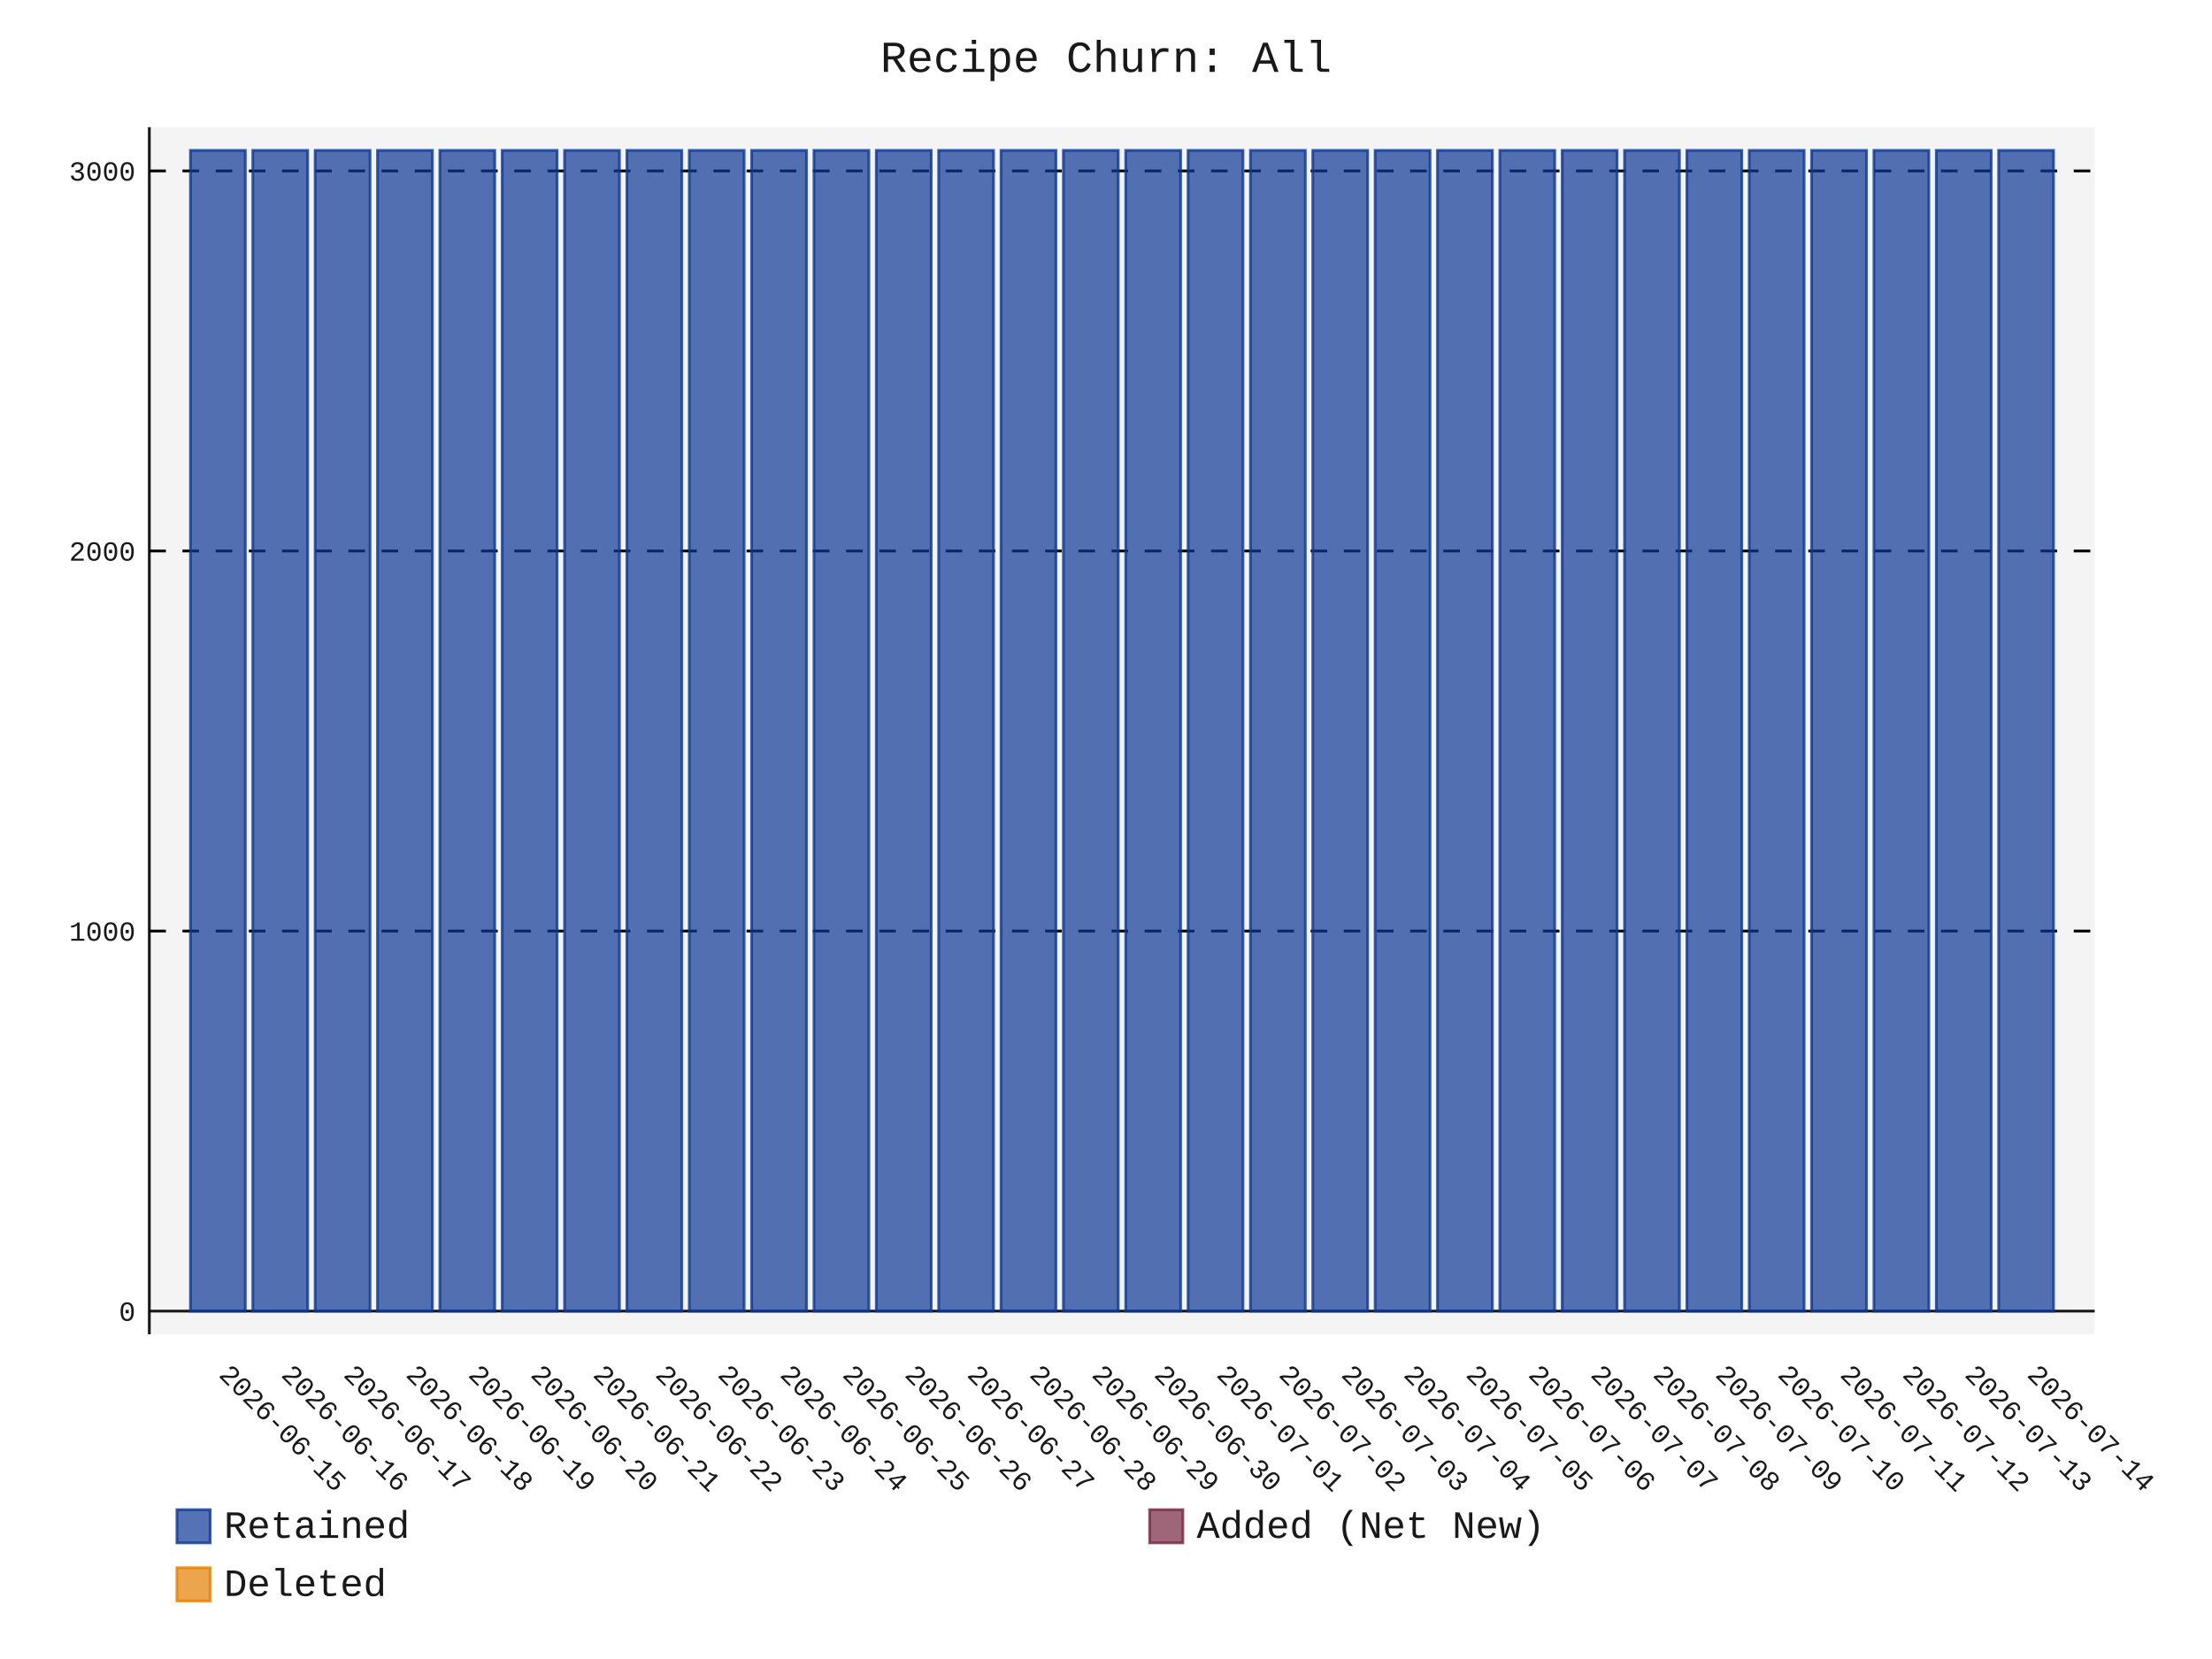
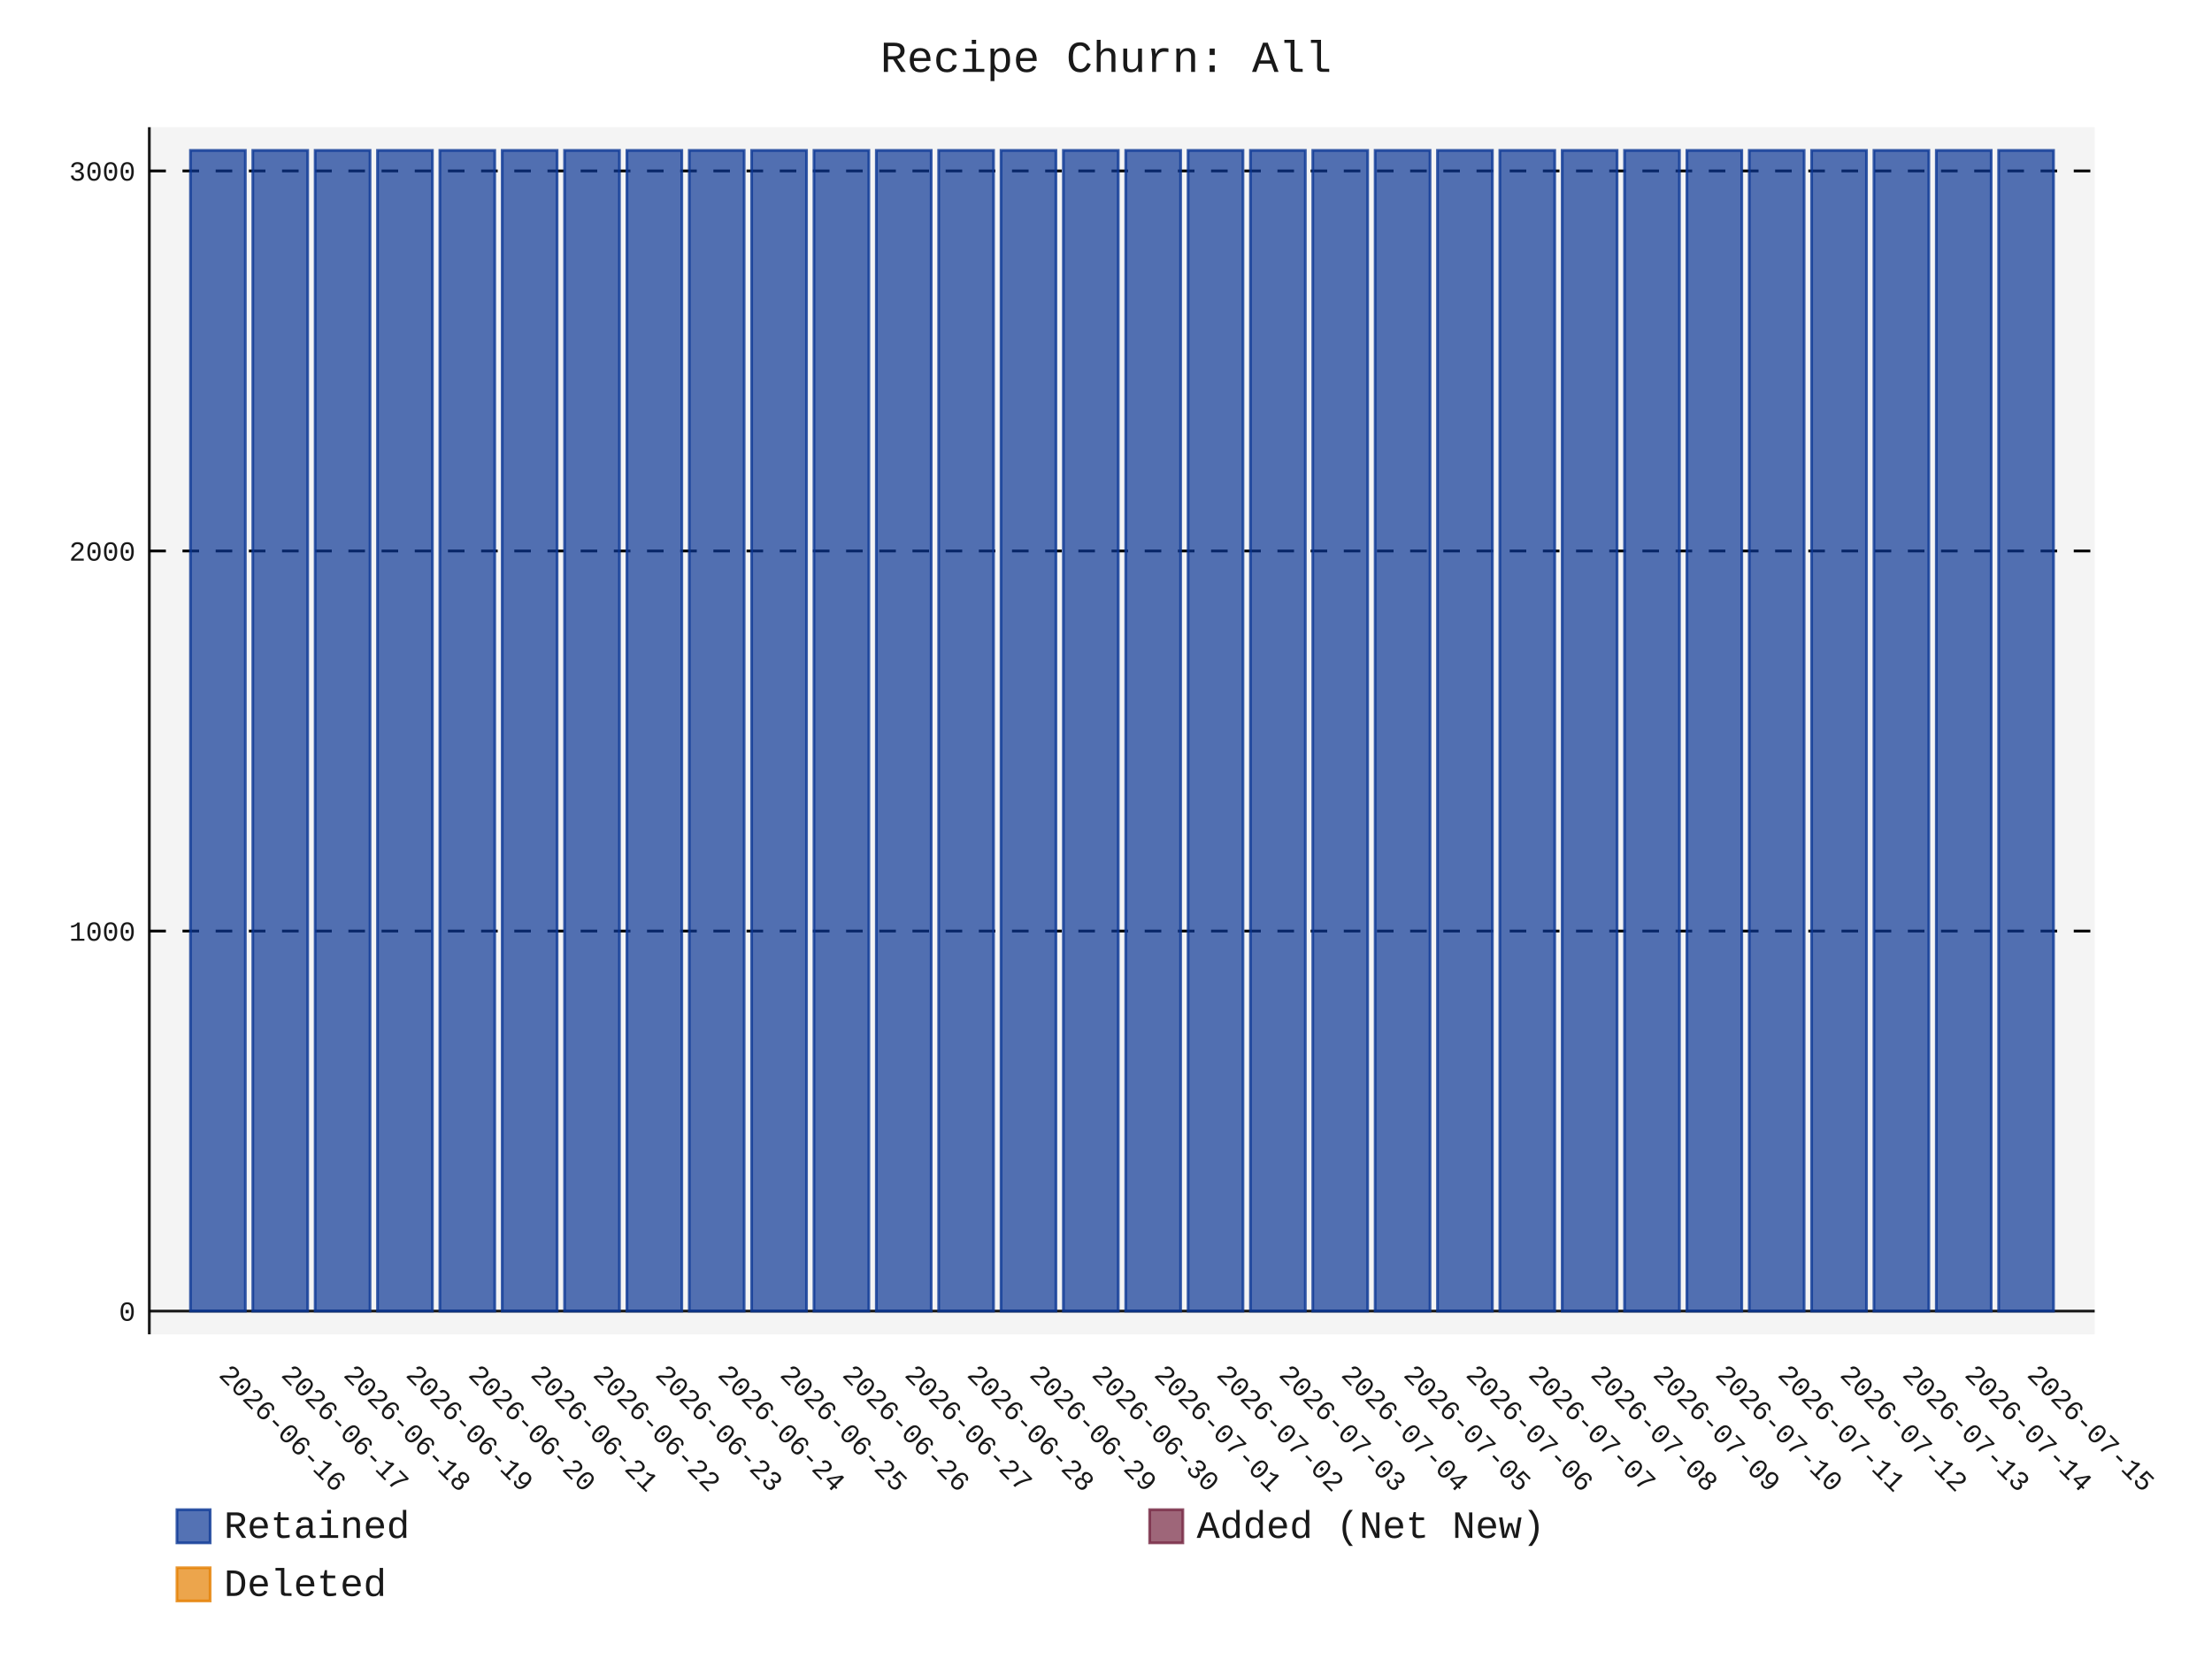
- <svg xmlns="http://www.w3.org/2000/svg" id="chart-9a6f7d3f-3133-43aa-9530-c62f18723051" class="pygal-chart" viewBox="0 0 800 600">
+ <svg xmlns="http://www.w3.org/2000/svg" id="chart-9f6c5fbc-1c46-4d64-b179-4d4c21d2addc" class="pygal-chart" viewBox="0 0 800 600">
  <defs>
-     <style type="text/css">#chart-9a6f7d3f-3133-43aa-9530-c62f18723051{-webkit-user-select:none;-webkit-font-smoothing:antialiased;font-family:Consolas,"Liberation Mono",Menlo,Courier,monospace}#chart-9a6f7d3f-3133-43aa-9530-c62f18723051 .title{font-family:Consolas,"Liberation Mono",Menlo,Courier,monospace;font-size:16px}#chart-9a6f7d3f-3133-43aa-9530-c62f18723051 .legends .legend text{font-family:Consolas,"Liberation Mono",Menlo,Courier,monospace;font-size:14px}#chart-9a6f7d3f-3133-43aa-9530-c62f18723051 .axis text{font-family:Consolas,"Liberation Mono",Menlo,Courier,monospace;font-size:10px}#chart-9a6f7d3f-3133-43aa-9530-c62f18723051 .axis text.major{font-family:Consolas,"Liberation Mono",Menlo,Courier,monospace;font-size:10px}#chart-9a6f7d3f-3133-43aa-9530-c62f18723051 .text-overlay text.value{font-family:Consolas,"Liberation Mono",Menlo,Courier,monospace;font-size:16px}#chart-9a6f7d3f-3133-43aa-9530-c62f18723051 .text-overlay text.label{font-family:Consolas,"Liberation Mono",Menlo,Courier,monospace;font-size:10px}#chart-9a6f7d3f-3133-43aa-9530-c62f18723051 .tooltip{font-family:Consolas,"Liberation Mono",Menlo,Courier,monospace;font-size:14px}#chart-9a6f7d3f-3133-43aa-9530-c62f18723051 text.no_data{font-family:Consolas,"Liberation Mono",Menlo,Courier,monospace;font-size:64px}
- #chart-9a6f7d3f-3133-43aa-9530-c62f18723051{background-color:transparent}#chart-9a6f7d3f-3133-43aa-9530-c62f18723051 path,#chart-9a6f7d3f-3133-43aa-9530-c62f18723051 line,#chart-9a6f7d3f-3133-43aa-9530-c62f18723051 rect,#chart-9a6f7d3f-3133-43aa-9530-c62f18723051 circle{-webkit-transition:150ms;-moz-transition:150ms;transition:150ms}#chart-9a6f7d3f-3133-43aa-9530-c62f18723051 .graph &gt; .background{fill:transparent}#chart-9a6f7d3f-3133-43aa-9530-c62f18723051 .plot &gt; .background{fill:rgba(240,240,240,0.7)}#chart-9a6f7d3f-3133-43aa-9530-c62f18723051 .graph{fill:rgba(0,0,0,0.9)}#chart-9a6f7d3f-3133-43aa-9530-c62f18723051 text.no_data{fill:rgba(0,0,0,0.9)}#chart-9a6f7d3f-3133-43aa-9530-c62f18723051 .title{fill:rgba(0,0,0,0.9)}#chart-9a6f7d3f-3133-43aa-9530-c62f18723051 .legends .legend text{fill:rgba(0,0,0,0.9)}#chart-9a6f7d3f-3133-43aa-9530-c62f18723051 .legends .legend:hover text{fill:rgba(0,0,0,0.9)}#chart-9a6f7d3f-3133-43aa-9530-c62f18723051 .axis .line{stroke:rgba(0,0,0,0.9)}#chart-9a6f7d3f-3133-43aa-9530-c62f18723051 .axis .guide.line{stroke:rgba(0,0,0,0.5)}#chart-9a6f7d3f-3133-43aa-9530-c62f18723051 .axis .major.line{stroke:rgba(0,0,0,0.9)}#chart-9a6f7d3f-3133-43aa-9530-c62f18723051 .axis text.major{fill:rgba(0,0,0,0.9)}#chart-9a6f7d3f-3133-43aa-9530-c62f18723051 .axis.y .guides:hover .guide.line,#chart-9a6f7d3f-3133-43aa-9530-c62f18723051 .line-graph .axis.x .guides:hover .guide.line,#chart-9a6f7d3f-3133-43aa-9530-c62f18723051 .stackedline-graph .axis.x .guides:hover .guide.line,#chart-9a6f7d3f-3133-43aa-9530-c62f18723051 .xy-graph .axis.x .guides:hover .guide.line{stroke:rgba(0,0,0,0.9)}#chart-9a6f7d3f-3133-43aa-9530-c62f18723051 .axis .guides:hover text{fill:rgba(0,0,0,0.9)}#chart-9a6f7d3f-3133-43aa-9530-c62f18723051 .reactive{fill-opacity:.7;stroke-opacity:.8;stroke-width:1}#chart-9a6f7d3f-3133-43aa-9530-c62f18723051 .ci{stroke:rgba(0,0,0,0.9)}#chart-9a6f7d3f-3133-43aa-9530-c62f18723051 .reactive.active,#chart-9a6f7d3f-3133-43aa-9530-c62f18723051 .active .reactive{fill-opacity:.8;stroke-opacity:.9;stroke-width:4}#chart-9a6f7d3f-3133-43aa-9530-c62f18723051 .ci .reactive.active{stroke-width:1.5}#chart-9a6f7d3f-3133-43aa-9530-c62f18723051 .series text{fill:rgba(0,0,0,0.9)}#chart-9a6f7d3f-3133-43aa-9530-c62f18723051 .tooltip rect{fill:rgba(240,240,240,0.7);stroke:rgba(0,0,0,0.9);-webkit-transition:opacity 150ms;-moz-transition:opacity 150ms;transition:opacity 150ms}#chart-9a6f7d3f-3133-43aa-9530-c62f18723051 .tooltip .label{fill:rgba(0,0,0,0.9)}#chart-9a6f7d3f-3133-43aa-9530-c62f18723051 .tooltip .label{fill:rgba(0,0,0,0.9)}#chart-9a6f7d3f-3133-43aa-9530-c62f18723051 .tooltip .legend{font-size:.8em;fill:rgba(0,0,0,0.5)}#chart-9a6f7d3f-3133-43aa-9530-c62f18723051 .tooltip .x_label{font-size:.6em;fill:rgba(0,0,0,0.9)}#chart-9a6f7d3f-3133-43aa-9530-c62f18723051 .tooltip .xlink{font-size:.5em;text-decoration:underline}#chart-9a6f7d3f-3133-43aa-9530-c62f18723051 .tooltip .value{font-size:1.5em}#chart-9a6f7d3f-3133-43aa-9530-c62f18723051 .bound{font-size:.5em}#chart-9a6f7d3f-3133-43aa-9530-c62f18723051 .max-value{font-size:.75em;fill:rgba(0,0,0,0.5)}#chart-9a6f7d3f-3133-43aa-9530-c62f18723051 .map-element{fill:rgba(240,240,240,0.7);stroke:rgba(0,0,0,0.5) !important}#chart-9a6f7d3f-3133-43aa-9530-c62f18723051 .map-element .reactive{fill-opacity:inherit;stroke-opacity:inherit}#chart-9a6f7d3f-3133-43aa-9530-c62f18723051 .color-0,#chart-9a6f7d3f-3133-43aa-9530-c62f18723051 .color-0 a:visited{stroke:rgb(12,55,149);fill:rgb(12,55,149)}#chart-9a6f7d3f-3133-43aa-9530-c62f18723051 .color-1,#chart-9a6f7d3f-3133-43aa-9530-c62f18723051 .color-1 a:visited{stroke:rgb(117,38,65);fill:rgb(117,38,65)}#chart-9a6f7d3f-3133-43aa-9530-c62f18723051 .color-2,#chart-9a6f7d3f-3133-43aa-9530-c62f18723051 .color-2 a:visited{stroke:rgb(228,127,0);fill:rgb(228,127,0)}#chart-9a6f7d3f-3133-43aa-9530-c62f18723051 .text-overlay .color-0 text{fill:black}#chart-9a6f7d3f-3133-43aa-9530-c62f18723051 .text-overlay .color-1 text{fill:black}#chart-9a6f7d3f-3133-43aa-9530-c62f18723051 .text-overlay .color-2 text{fill:black}
- #chart-9a6f7d3f-3133-43aa-9530-c62f18723051 text.no_data{text-anchor:middle}#chart-9a6f7d3f-3133-43aa-9530-c62f18723051 .guide.line{fill:none}#chart-9a6f7d3f-3133-43aa-9530-c62f18723051 .centered{text-anchor:middle}#chart-9a6f7d3f-3133-43aa-9530-c62f18723051 .title{text-anchor:middle}#chart-9a6f7d3f-3133-43aa-9530-c62f18723051 .legends .legend text{fill-opacity:1}#chart-9a6f7d3f-3133-43aa-9530-c62f18723051 .axis.x text{text-anchor:middle}#chart-9a6f7d3f-3133-43aa-9530-c62f18723051 .axis.x:not(.web) text[transform]{text-anchor:start}#chart-9a6f7d3f-3133-43aa-9530-c62f18723051 .axis.x:not(.web) text[transform].backwards{text-anchor:end}#chart-9a6f7d3f-3133-43aa-9530-c62f18723051 .axis.y text{text-anchor:end}#chart-9a6f7d3f-3133-43aa-9530-c62f18723051 .axis.y text[transform].backwards{text-anchor:start}#chart-9a6f7d3f-3133-43aa-9530-c62f18723051 .axis.y2 text{text-anchor:start}#chart-9a6f7d3f-3133-43aa-9530-c62f18723051 .axis.y2 text[transform].backwards{text-anchor:end}#chart-9a6f7d3f-3133-43aa-9530-c62f18723051 .axis .guide.line{stroke-dasharray:4,4;stroke:black}#chart-9a6f7d3f-3133-43aa-9530-c62f18723051 .axis .major.guide.line{stroke-dasharray:6,6;stroke:black}#chart-9a6f7d3f-3133-43aa-9530-c62f18723051 .horizontal .axis.y .guide.line,#chart-9a6f7d3f-3133-43aa-9530-c62f18723051 .horizontal .axis.y2 .guide.line,#chart-9a6f7d3f-3133-43aa-9530-c62f18723051 .vertical .axis.x .guide.line{opacity:0}#chart-9a6f7d3f-3133-43aa-9530-c62f18723051 .horizontal .axis.always_show .guide.line,#chart-9a6f7d3f-3133-43aa-9530-c62f18723051 .vertical .axis.always_show .guide.line{opacity:1 !important}#chart-9a6f7d3f-3133-43aa-9530-c62f18723051 .axis.y .guides:hover .guide.line,#chart-9a6f7d3f-3133-43aa-9530-c62f18723051 .axis.y2 .guides:hover .guide.line,#chart-9a6f7d3f-3133-43aa-9530-c62f18723051 .axis.x .guides:hover .guide.line{opacity:1}#chart-9a6f7d3f-3133-43aa-9530-c62f18723051 .axis .guides:hover text{opacity:1}#chart-9a6f7d3f-3133-43aa-9530-c62f18723051 .nofill{fill:none}#chart-9a6f7d3f-3133-43aa-9530-c62f18723051 .subtle-fill{fill-opacity:.2}#chart-9a6f7d3f-3133-43aa-9530-c62f18723051 .dot{stroke-width:1px;fill-opacity:1;stroke-opacity:1}#chart-9a6f7d3f-3133-43aa-9530-c62f18723051 .dot.active{stroke-width:5px}#chart-9a6f7d3f-3133-43aa-9530-c62f18723051 .dot.negative{fill:transparent}#chart-9a6f7d3f-3133-43aa-9530-c62f18723051 text,#chart-9a6f7d3f-3133-43aa-9530-c62f18723051 tspan{stroke:none !important}#chart-9a6f7d3f-3133-43aa-9530-c62f18723051 .series text.active{opacity:1}#chart-9a6f7d3f-3133-43aa-9530-c62f18723051 .tooltip rect{fill-opacity:.95;stroke-width:.5}#chart-9a6f7d3f-3133-43aa-9530-c62f18723051 .tooltip text{fill-opacity:1}#chart-9a6f7d3f-3133-43aa-9530-c62f18723051 .showable{visibility:hidden}#chart-9a6f7d3f-3133-43aa-9530-c62f18723051 .showable.shown{visibility:visible}#chart-9a6f7d3f-3133-43aa-9530-c62f18723051 .gauge-background{fill:rgba(229,229,229,1);stroke:none}#chart-9a6f7d3f-3133-43aa-9530-c62f18723051 .bg-lines{stroke:transparent;stroke-width:2px}</style>
+     <style type="text/css">#chart-9f6c5fbc-1c46-4d64-b179-4d4c21d2addc{-webkit-user-select:none;-webkit-font-smoothing:antialiased;font-family:Consolas,"Liberation Mono",Menlo,Courier,monospace}#chart-9f6c5fbc-1c46-4d64-b179-4d4c21d2addc .title{font-family:Consolas,"Liberation Mono",Menlo,Courier,monospace;font-size:16px}#chart-9f6c5fbc-1c46-4d64-b179-4d4c21d2addc .legends .legend text{font-family:Consolas,"Liberation Mono",Menlo,Courier,monospace;font-size:14px}#chart-9f6c5fbc-1c46-4d64-b179-4d4c21d2addc .axis text{font-family:Consolas,"Liberation Mono",Menlo,Courier,monospace;font-size:10px}#chart-9f6c5fbc-1c46-4d64-b179-4d4c21d2addc .axis text.major{font-family:Consolas,"Liberation Mono",Menlo,Courier,monospace;font-size:10px}#chart-9f6c5fbc-1c46-4d64-b179-4d4c21d2addc .text-overlay text.value{font-family:Consolas,"Liberation Mono",Menlo,Courier,monospace;font-size:16px}#chart-9f6c5fbc-1c46-4d64-b179-4d4c21d2addc .text-overlay text.label{font-family:Consolas,"Liberation Mono",Menlo,Courier,monospace;font-size:10px}#chart-9f6c5fbc-1c46-4d64-b179-4d4c21d2addc .tooltip{font-family:Consolas,"Liberation Mono",Menlo,Courier,monospace;font-size:14px}#chart-9f6c5fbc-1c46-4d64-b179-4d4c21d2addc text.no_data{font-family:Consolas,"Liberation Mono",Menlo,Courier,monospace;font-size:64px}
+ #chart-9f6c5fbc-1c46-4d64-b179-4d4c21d2addc{background-color:transparent}#chart-9f6c5fbc-1c46-4d64-b179-4d4c21d2addc path,#chart-9f6c5fbc-1c46-4d64-b179-4d4c21d2addc line,#chart-9f6c5fbc-1c46-4d64-b179-4d4c21d2addc rect,#chart-9f6c5fbc-1c46-4d64-b179-4d4c21d2addc circle{-webkit-transition:150ms;-moz-transition:150ms;transition:150ms}#chart-9f6c5fbc-1c46-4d64-b179-4d4c21d2addc .graph &gt; .background{fill:transparent}#chart-9f6c5fbc-1c46-4d64-b179-4d4c21d2addc .plot &gt; .background{fill:rgba(240,240,240,0.7)}#chart-9f6c5fbc-1c46-4d64-b179-4d4c21d2addc .graph{fill:rgba(0,0,0,0.9)}#chart-9f6c5fbc-1c46-4d64-b179-4d4c21d2addc text.no_data{fill:rgba(0,0,0,0.9)}#chart-9f6c5fbc-1c46-4d64-b179-4d4c21d2addc .title{fill:rgba(0,0,0,0.9)}#chart-9f6c5fbc-1c46-4d64-b179-4d4c21d2addc .legends .legend text{fill:rgba(0,0,0,0.9)}#chart-9f6c5fbc-1c46-4d64-b179-4d4c21d2addc .legends .legend:hover text{fill:rgba(0,0,0,0.9)}#chart-9f6c5fbc-1c46-4d64-b179-4d4c21d2addc .axis .line{stroke:rgba(0,0,0,0.9)}#chart-9f6c5fbc-1c46-4d64-b179-4d4c21d2addc .axis .guide.line{stroke:rgba(0,0,0,0.5)}#chart-9f6c5fbc-1c46-4d64-b179-4d4c21d2addc .axis .major.line{stroke:rgba(0,0,0,0.9)}#chart-9f6c5fbc-1c46-4d64-b179-4d4c21d2addc .axis text.major{fill:rgba(0,0,0,0.9)}#chart-9f6c5fbc-1c46-4d64-b179-4d4c21d2addc .axis.y .guides:hover .guide.line,#chart-9f6c5fbc-1c46-4d64-b179-4d4c21d2addc .line-graph .axis.x .guides:hover .guide.line,#chart-9f6c5fbc-1c46-4d64-b179-4d4c21d2addc .stackedline-graph .axis.x .guides:hover .guide.line,#chart-9f6c5fbc-1c46-4d64-b179-4d4c21d2addc .xy-graph .axis.x .guides:hover .guide.line{stroke:rgba(0,0,0,0.9)}#chart-9f6c5fbc-1c46-4d64-b179-4d4c21d2addc .axis .guides:hover text{fill:rgba(0,0,0,0.9)}#chart-9f6c5fbc-1c46-4d64-b179-4d4c21d2addc .reactive{fill-opacity:.7;stroke-opacity:.8;stroke-width:1}#chart-9f6c5fbc-1c46-4d64-b179-4d4c21d2addc .ci{stroke:rgba(0,0,0,0.9)}#chart-9f6c5fbc-1c46-4d64-b179-4d4c21d2addc .reactive.active,#chart-9f6c5fbc-1c46-4d64-b179-4d4c21d2addc .active .reactive{fill-opacity:.8;stroke-opacity:.9;stroke-width:4}#chart-9f6c5fbc-1c46-4d64-b179-4d4c21d2addc .ci .reactive.active{stroke-width:1.5}#chart-9f6c5fbc-1c46-4d64-b179-4d4c21d2addc .series text{fill:rgba(0,0,0,0.9)}#chart-9f6c5fbc-1c46-4d64-b179-4d4c21d2addc .tooltip rect{fill:rgba(240,240,240,0.7);stroke:rgba(0,0,0,0.9);-webkit-transition:opacity 150ms;-moz-transition:opacity 150ms;transition:opacity 150ms}#chart-9f6c5fbc-1c46-4d64-b179-4d4c21d2addc .tooltip .label{fill:rgba(0,0,0,0.9)}#chart-9f6c5fbc-1c46-4d64-b179-4d4c21d2addc .tooltip .label{fill:rgba(0,0,0,0.9)}#chart-9f6c5fbc-1c46-4d64-b179-4d4c21d2addc .tooltip .legend{font-size:.8em;fill:rgba(0,0,0,0.5)}#chart-9f6c5fbc-1c46-4d64-b179-4d4c21d2addc .tooltip .x_label{font-size:.6em;fill:rgba(0,0,0,0.9)}#chart-9f6c5fbc-1c46-4d64-b179-4d4c21d2addc .tooltip .xlink{font-size:.5em;text-decoration:underline}#chart-9f6c5fbc-1c46-4d64-b179-4d4c21d2addc .tooltip .value{font-size:1.5em}#chart-9f6c5fbc-1c46-4d64-b179-4d4c21d2addc .bound{font-size:.5em}#chart-9f6c5fbc-1c46-4d64-b179-4d4c21d2addc .max-value{font-size:.75em;fill:rgba(0,0,0,0.5)}#chart-9f6c5fbc-1c46-4d64-b179-4d4c21d2addc .map-element{fill:rgba(240,240,240,0.7);stroke:rgba(0,0,0,0.5) !important}#chart-9f6c5fbc-1c46-4d64-b179-4d4c21d2addc .map-element .reactive{fill-opacity:inherit;stroke-opacity:inherit}#chart-9f6c5fbc-1c46-4d64-b179-4d4c21d2addc .color-0,#chart-9f6c5fbc-1c46-4d64-b179-4d4c21d2addc .color-0 a:visited{stroke:rgb(12,55,149);fill:rgb(12,55,149)}#chart-9f6c5fbc-1c46-4d64-b179-4d4c21d2addc .color-1,#chart-9f6c5fbc-1c46-4d64-b179-4d4c21d2addc .color-1 a:visited{stroke:rgb(117,38,65);fill:rgb(117,38,65)}#chart-9f6c5fbc-1c46-4d64-b179-4d4c21d2addc .color-2,#chart-9f6c5fbc-1c46-4d64-b179-4d4c21d2addc .color-2 a:visited{stroke:rgb(228,127,0);fill:rgb(228,127,0)}#chart-9f6c5fbc-1c46-4d64-b179-4d4c21d2addc .text-overlay .color-0 text{fill:black}#chart-9f6c5fbc-1c46-4d64-b179-4d4c21d2addc .text-overlay .color-1 text{fill:black}#chart-9f6c5fbc-1c46-4d64-b179-4d4c21d2addc .text-overlay .color-2 text{fill:black}
+ #chart-9f6c5fbc-1c46-4d64-b179-4d4c21d2addc text.no_data{text-anchor:middle}#chart-9f6c5fbc-1c46-4d64-b179-4d4c21d2addc .guide.line{fill:none}#chart-9f6c5fbc-1c46-4d64-b179-4d4c21d2addc .centered{text-anchor:middle}#chart-9f6c5fbc-1c46-4d64-b179-4d4c21d2addc .title{text-anchor:middle}#chart-9f6c5fbc-1c46-4d64-b179-4d4c21d2addc .legends .legend text{fill-opacity:1}#chart-9f6c5fbc-1c46-4d64-b179-4d4c21d2addc .axis.x text{text-anchor:middle}#chart-9f6c5fbc-1c46-4d64-b179-4d4c21d2addc .axis.x:not(.web) text[transform]{text-anchor:start}#chart-9f6c5fbc-1c46-4d64-b179-4d4c21d2addc .axis.x:not(.web) text[transform].backwards{text-anchor:end}#chart-9f6c5fbc-1c46-4d64-b179-4d4c21d2addc .axis.y text{text-anchor:end}#chart-9f6c5fbc-1c46-4d64-b179-4d4c21d2addc .axis.y text[transform].backwards{text-anchor:start}#chart-9f6c5fbc-1c46-4d64-b179-4d4c21d2addc .axis.y2 text{text-anchor:start}#chart-9f6c5fbc-1c46-4d64-b179-4d4c21d2addc .axis.y2 text[transform].backwards{text-anchor:end}#chart-9f6c5fbc-1c46-4d64-b179-4d4c21d2addc .axis .guide.line{stroke-dasharray:4,4;stroke:black}#chart-9f6c5fbc-1c46-4d64-b179-4d4c21d2addc .axis .major.guide.line{stroke-dasharray:6,6;stroke:black}#chart-9f6c5fbc-1c46-4d64-b179-4d4c21d2addc .horizontal .axis.y .guide.line,#chart-9f6c5fbc-1c46-4d64-b179-4d4c21d2addc .horizontal .axis.y2 .guide.line,#chart-9f6c5fbc-1c46-4d64-b179-4d4c21d2addc .vertical .axis.x .guide.line{opacity:0}#chart-9f6c5fbc-1c46-4d64-b179-4d4c21d2addc .horizontal .axis.always_show .guide.line,#chart-9f6c5fbc-1c46-4d64-b179-4d4c21d2addc .vertical .axis.always_show .guide.line{opacity:1 !important}#chart-9f6c5fbc-1c46-4d64-b179-4d4c21d2addc .axis.y .guides:hover .guide.line,#chart-9f6c5fbc-1c46-4d64-b179-4d4c21d2addc .axis.y2 .guides:hover .guide.line,#chart-9f6c5fbc-1c46-4d64-b179-4d4c21d2addc .axis.x .guides:hover .guide.line{opacity:1}#chart-9f6c5fbc-1c46-4d64-b179-4d4c21d2addc .axis .guides:hover text{opacity:1}#chart-9f6c5fbc-1c46-4d64-b179-4d4c21d2addc .nofill{fill:none}#chart-9f6c5fbc-1c46-4d64-b179-4d4c21d2addc .subtle-fill{fill-opacity:.2}#chart-9f6c5fbc-1c46-4d64-b179-4d4c21d2addc .dot{stroke-width:1px;fill-opacity:1;stroke-opacity:1}#chart-9f6c5fbc-1c46-4d64-b179-4d4c21d2addc .dot.active{stroke-width:5px}#chart-9f6c5fbc-1c46-4d64-b179-4d4c21d2addc .dot.negative{fill:transparent}#chart-9f6c5fbc-1c46-4d64-b179-4d4c21d2addc text,#chart-9f6c5fbc-1c46-4d64-b179-4d4c21d2addc tspan{stroke:none !important}#chart-9f6c5fbc-1c46-4d64-b179-4d4c21d2addc .series text.active{opacity:1}#chart-9f6c5fbc-1c46-4d64-b179-4d4c21d2addc .tooltip rect{fill-opacity:.95;stroke-width:.5}#chart-9f6c5fbc-1c46-4d64-b179-4d4c21d2addc .tooltip text{fill-opacity:1}#chart-9f6c5fbc-1c46-4d64-b179-4d4c21d2addc .showable{visibility:hidden}#chart-9f6c5fbc-1c46-4d64-b179-4d4c21d2addc .showable.shown{visibility:visible}#chart-9f6c5fbc-1c46-4d64-b179-4d4c21d2addc .gauge-background{fill:rgba(229,229,229,1);stroke:none}#chart-9f6c5fbc-1c46-4d64-b179-4d4c21d2addc .bg-lines{stroke:transparent;stroke-width:2px}</style>
  </defs>
  <g class="graph stackedbar-graph vertical">
    <rect x="0" y="0" width="800" height="600" class="background" />
    <g transform="translate(54, 46)" class="plot">
      <rect x="0" y="0" width="703.574" height="436.574" class="background" />
      <g class="axis y always_show">
        <g class="guides">
          <path d="M0 428.178 h703.574" class="axis major line" />
          <text x="-5" y="431.678" class="major">0</text>
        </g>
        <g class="guides">
          <path d="M0 290.725 h703.574" class="major guide line" />
          <text x="-5" y="294.225" class="major">1000</text>
        </g>
        <g class="guides">
          <path d="M0 153.271 h703.574" class="major guide line" />
          <text x="-5" y="156.771" class="major">2000</text>
        </g>
        <g class="guides">
          <path d="M0 15.818 h703.574" class="major guide line" />
          <text x="-5" y="19.318" class="major">3000</text>
        </g>
      </g>
      <g class="axis x">
        <path d="M0 0 v436.574" class="line" />
        <g class="guides">
          <path d="M24.805 0 v436.574" class="guide line" />
-           <text x="24.805" y="451.574" class="" transform="rotate(45 24.80548 451.5736)">2026-06-15</text>
+           <text x="24.805" y="451.574" class="" transform="rotate(45 24.80548 451.5736)">2026-06-16</text>
        </g>
        <g class="guides">
          <path d="M47.356 0 v436.574" class="guide line" />
-           <text x="47.356" y="451.574" class="" transform="rotate(45 47.35592 451.5736)">2026-06-16</text>
+           <text x="47.356" y="451.574" class="" transform="rotate(45 47.35592 451.5736)">2026-06-17</text>
        </g>
        <g class="guides">
          <path d="M69.906 0 v436.574" class="guide line" />
-           <text x="69.906" y="451.574" class="" transform="rotate(45 69.90635 451.5736)">2026-06-17</text>
+           <text x="69.906" y="451.574" class="" transform="rotate(45 69.90635 451.5736)">2026-06-18</text>
        </g>
        <g class="guides">
          <path d="M92.457 0 v436.574" class="guide line" />
-           <text x="92.457" y="451.574" class="" transform="rotate(45 92.45679 451.5736)">2026-06-18</text>
+           <text x="92.457" y="451.574" class="" transform="rotate(45 92.45679 451.5736)">2026-06-19</text>
        </g>
        <g class="guides">
          <path d="M115.007 0 v436.574" class="guide line" />
-           <text x="115.007" y="451.574" class="" transform="rotate(45 115.0072 451.5736)">2026-06-19</text>
+           <text x="115.007" y="451.574" class="" transform="rotate(45 115.0072 451.5736)">2026-06-20</text>
        </g>
        <g class="guides">
          <path d="M137.558 0 v436.574" class="guide line" />
-           <text x="137.558" y="451.574" class="" transform="rotate(45 137.5577 451.5736)">2026-06-20</text>
+           <text x="137.558" y="451.574" class="" transform="rotate(45 137.5577 451.5736)">2026-06-21</text>
        </g>
        <g class="guides">
          <path d="M160.108 0 v436.574" class="guide line" />
-           <text x="160.108" y="451.574" class="" transform="rotate(45 160.1081 451.5736)">2026-06-21</text>
+           <text x="160.108" y="451.574" class="" transform="rotate(45 160.1081 451.5736)">2026-06-22</text>
        </g>
        <g class="guides">
          <path d="M182.659 0 v436.574" class="guide line" />
-           <text x="182.659" y="451.574" class="" transform="rotate(45 182.6585 451.5736)">2026-06-22</text>
+           <text x="182.659" y="451.574" class="" transform="rotate(45 182.6585 451.5736)">2026-06-23</text>
        </g>
        <g class="guides">
          <path d="M205.209 0 v436.574" class="guide line" />
-           <text x="205.209" y="451.574" class="" transform="rotate(45 205.209 451.5736)">2026-06-23</text>
+           <text x="205.209" y="451.574" class="" transform="rotate(45 205.209 451.5736)">2026-06-24</text>
        </g>
        <g class="guides">
          <path d="M227.759 0 v436.574" class="guide line" />
-           <text x="227.759" y="451.574" class="" transform="rotate(45 227.7594 451.5736)">2026-06-24</text>
+           <text x="227.759" y="451.574" class="" transform="rotate(45 227.7594 451.5736)">2026-06-25</text>
        </g>
        <g class="guides">
          <path d="M250.31 0 v436.574" class="guide line" />
-           <text x="250.31" y="451.574" class="" transform="rotate(45 250.3098 451.5736)">2026-06-25</text>
+           <text x="250.31" y="451.574" class="" transform="rotate(45 250.3098 451.5736)">2026-06-26</text>
        </g>
        <g class="guides">
          <path d="M272.86 0 v436.574" class="guide line" />
-           <text x="272.86" y="451.574" class="" transform="rotate(45 272.8603 451.5736)">2026-06-26</text>
+           <text x="272.86" y="451.574" class="" transform="rotate(45 272.8603 451.5736)">2026-06-27</text>
        </g>
        <g class="guides">
          <path d="M295.411 0 v436.574" class="guide line" />
-           <text x="295.411" y="451.574" class="" transform="rotate(45 295.4107 451.5736)">2026-06-27</text>
+           <text x="295.411" y="451.574" class="" transform="rotate(45 295.4107 451.5736)">2026-06-28</text>
        </g>
        <g class="guides">
          <path d="M317.961 0 v436.574" class="guide line" />
-           <text x="317.961" y="451.574" class="" transform="rotate(45 317.9611 451.5736)">2026-06-28</text>
+           <text x="317.961" y="451.574" class="" transform="rotate(45 317.9611 451.5736)">2026-06-29</text>
        </g>
        <g class="guides">
          <path d="M340.512 0 v436.574" class="guide line" />
-           <text x="340.512" y="451.574" class="" transform="rotate(45 340.5116 451.5736)">2026-06-29</text>
+           <text x="340.512" y="451.574" class="" transform="rotate(45 340.5116 451.5736)">2026-06-30</text>
        </g>
        <g class="guides">
          <path d="M363.062 0 v436.574" class="guide line" />
-           <text x="363.062" y="451.574" class="" transform="rotate(45 363.062 451.5736)">2026-06-30</text>
+           <text x="363.062" y="451.574" class="" transform="rotate(45 363.062 451.5736)">2026-07-01</text>
        </g>
        <g class="guides">
          <path d="M385.612 0 v436.574" class="guide line" />
-           <text x="385.612" y="451.574" class="" transform="rotate(45 385.6125 451.5736)">2026-07-01</text>
+           <text x="385.612" y="451.574" class="" transform="rotate(45 385.6125 451.5736)">2026-07-02</text>
        </g>
        <g class="guides">
          <path d="M408.163 0 v436.574" class="guide line" />
-           <text x="408.163" y="451.574" class="" transform="rotate(45 408.1629 451.5736)">2026-07-02</text>
+           <text x="408.163" y="451.574" class="" transform="rotate(45 408.1629 451.5736)">2026-07-03</text>
        </g>
        <g class="guides">
          <path d="M430.713 0 v436.574" class="guide line" />
-           <text x="430.713" y="451.574" class="" transform="rotate(45 430.7133 451.5736)">2026-07-03</text>
+           <text x="430.713" y="451.574" class="" transform="rotate(45 430.7133 451.5736)">2026-07-04</text>
        </g>
        <g class="guides">
          <path d="M453.264 0 v436.574" class="guide line" />
-           <text x="453.264" y="451.574" class="" transform="rotate(45 453.2638 451.5736)">2026-07-04</text>
+           <text x="453.264" y="451.574" class="" transform="rotate(45 453.2638 451.5736)">2026-07-05</text>
        </g>
        <g class="guides">
          <path d="M475.814 0 v436.574" class="guide line" />
-           <text x="475.814" y="451.574" class="" transform="rotate(45 475.8142 451.5736)">2026-07-05</text>
+           <text x="475.814" y="451.574" class="" transform="rotate(45 475.8142 451.5736)">2026-07-06</text>
        </g>
        <g class="guides">
          <path d="M498.365 0 v436.574" class="guide line" />
-           <text x="498.365" y="451.574" class="" transform="rotate(45 498.3646 451.5736)">2026-07-06</text>
+           <text x="498.365" y="451.574" class="" transform="rotate(45 498.3646 451.5736)">2026-07-07</text>
        </g>
        <g class="guides">
          <path d="M520.915 0 v436.574" class="guide line" />
-           <text x="520.915" y="451.574" class="" transform="rotate(45 520.9151 451.5736)">2026-07-07</text>
+           <text x="520.915" y="451.574" class="" transform="rotate(45 520.9151 451.5736)">2026-07-08</text>
        </g>
        <g class="guides">
          <path d="M543.466 0 v436.574" class="guide line" />
-           <text x="543.465" y="451.574" class="" transform="rotate(45 543.4655 451.5736)">2026-07-08</text>
+           <text x="543.465" y="451.574" class="" transform="rotate(45 543.4655 451.5736)">2026-07-09</text>
        </g>
        <g class="guides">
          <path d="M566.016 0 v436.574" class="guide line" />
-           <text x="566.016" y="451.574" class="" transform="rotate(45 566.0159 451.5736)">2026-07-09</text>
+           <text x="566.016" y="451.574" class="" transform="rotate(45 566.0159 451.5736)">2026-07-10</text>
        </g>
        <g class="guides">
          <path d="M588.566 0 v436.574" class="guide line" />
-           <text x="588.566" y="451.574" class="" transform="rotate(45 588.5664 451.5736)">2026-07-10</text>
+           <text x="588.566" y="451.574" class="" transform="rotate(45 588.5664 451.5736)">2026-07-11</text>
        </g>
        <g class="guides">
          <path d="M611.117 0 v436.574" class="guide line" />
-           <text x="611.117" y="451.574" class="" transform="rotate(45 611.1168 451.5736)">2026-07-11</text>
+           <text x="611.117" y="451.574" class="" transform="rotate(45 611.1168 451.5736)">2026-07-12</text>
        </g>
        <g class="guides">
          <path d="M633.667 0 v436.574" class="guide line" />
-           <text x="633.667" y="451.574" class="" transform="rotate(45 633.6672 451.5736)">2026-07-12</text>
+           <text x="633.667" y="451.574" class="" transform="rotate(45 633.6672 451.5736)">2026-07-13</text>
        </g>
        <g class="guides">
          <path d="M656.218 0 v436.574" class="guide line" />
-           <text x="656.218" y="451.574" class="" transform="rotate(45 656.2177 451.5736)">2026-07-13</text>
+           <text x="656.218" y="451.574" class="" transform="rotate(45 656.2177 451.5736)">2026-07-14</text>
        </g>
        <g class="guides">
          <path d="M678.768 0 v436.574" class="guide line" />
-           <text x="678.768" y="451.574" class="" transform="rotate(45 678.7681 451.5736)">2026-07-14</text>
+           <text x="678.768" y="451.574" class="" transform="rotate(45 678.7681 451.5736)">2026-07-15</text>
        </g>
      </g>
      <g class="series serie-0 color-0">
        <g class="bars">
          <g class="bar">
            <rect x="14.883" y="8.396" rx="0" ry="0" width="19.844" height="419.782" class="rect reactive tooltip-trigger" />
          </g>
          <g class="bar">
            <rect x="37.434" y="8.396" rx="0" ry="0" width="19.844" height="419.782" class="rect reactive tooltip-trigger" />
          </g>
          <g class="bar">
            <rect x="59.984" y="8.396" rx="0" ry="0" width="19.844" height="419.782" class="rect reactive tooltip-trigger" />
          </g>
          <g class="bar">
            <rect x="82.535" y="8.396" rx="0" ry="0" width="19.844" height="419.782" class="rect reactive tooltip-trigger" />
          </g>
          <g class="bar">
            <rect x="105.085" y="8.396" rx="0" ry="0" width="19.844" height="419.782" class="rect reactive tooltip-trigger" />
          </g>
          <g class="bar">
            <rect x="127.635" y="8.396" rx="0" ry="0" width="19.844" height="419.782" class="rect reactive tooltip-trigger" />
          </g>
          <g class="bar">
            <rect x="150.186" y="8.396" rx="0" ry="0" width="19.844" height="419.782" class="rect reactive tooltip-trigger" />
          </g>
          <g class="bar">
            <rect x="172.736" y="8.396" rx="0" ry="0" width="19.844" height="419.782" class="rect reactive tooltip-trigger" />
          </g>
          <g class="bar">
            <rect x="195.287" y="8.396" rx="0" ry="0" width="19.844" height="419.782" class="rect reactive tooltip-trigger" />
          </g>
          <g class="bar">
            <rect x="217.837" y="8.396" rx="0" ry="0" width="19.844" height="419.782" class="rect reactive tooltip-trigger" />
          </g>
          <g class="bar">
            <rect x="240.388" y="8.396" rx="0" ry="0" width="19.844" height="419.782" class="rect reactive tooltip-trigger" />
          </g>
          <g class="bar">
            <rect x="262.938" y="8.396" rx="0" ry="0" width="19.844" height="419.782" class="rect reactive tooltip-trigger" />
          </g>
          <g class="bar">
            <rect x="285.489" y="8.396" rx="0" ry="0" width="19.844" height="419.782" class="rect reactive tooltip-trigger" />
          </g>
          <g class="bar">
            <rect x="308.039" y="8.396" rx="0" ry="0" width="19.844" height="419.782" class="rect reactive tooltip-trigger" />
          </g>
          <g class="bar">
            <rect x="330.589" y="8.396" rx="0" ry="0" width="19.844" height="419.782" class="rect reactive tooltip-trigger" />
          </g>
          <g class="bar">
            <rect x="353.14" y="8.396" rx="0" ry="0" width="19.844" height="419.782" class="rect reactive tooltip-trigger" />
          </g>
          <g class="bar">
            <rect x="375.69" y="8.396" rx="0" ry="0" width="19.844" height="419.782" class="rect reactive tooltip-trigger" />
          </g>
          <g class="bar">
            <rect x="398.241" y="8.396" rx="0" ry="0" width="19.844" height="419.782" class="rect reactive tooltip-trigger" />
          </g>
          <g class="bar">
            <rect x="420.791" y="8.396" rx="0" ry="0" width="19.844" height="419.782" class="rect reactive tooltip-trigger" />
          </g>
          <g class="bar">
            <rect x="443.342" y="8.396" rx="0" ry="0" width="19.844" height="419.782" class="rect reactive tooltip-trigger" />
          </g>
          <g class="bar">
            <rect x="465.892" y="8.396" rx="0" ry="0" width="19.844" height="419.782" class="rect reactive tooltip-trigger" />
          </g>
          <g class="bar">
            <rect x="488.442" y="8.396" rx="0" ry="0" width="19.844" height="419.782" class="rect reactive tooltip-trigger" />
          </g>
          <g class="bar">
            <rect x="510.993" y="8.396" rx="0" ry="0" width="19.844" height="419.782" class="rect reactive tooltip-trigger" />
          </g>
          <g class="bar">
            <rect x="533.543" y="8.396" rx="0" ry="0" width="19.844" height="419.782" class="rect reactive tooltip-trigger" />
          </g>
          <g class="bar">
            <rect x="556.094" y="8.396" rx="0" ry="0" width="19.844" height="419.782" class="rect reactive tooltip-trigger" />
          </g>
          <g class="bar">
            <rect x="578.644" y="8.396" rx="0" ry="0" width="19.844" height="419.782" class="rect reactive tooltip-trigger" />
          </g>
          <g class="bar">
            <rect x="601.195" y="8.396" rx="0" ry="0" width="19.844" height="419.782" class="rect reactive tooltip-trigger" />
          </g>
          <g class="bar">
            <rect x="623.745" y="8.396" rx="0" ry="0" width="19.844" height="419.782" class="rect reactive tooltip-trigger" />
          </g>
          <g class="bar">
            <rect x="646.295" y="8.396" rx="0" ry="0" width="19.844" height="419.782" class="rect reactive tooltip-trigger" />
          </g>
          <g class="bar">
            <rect x="668.846" y="8.396" rx="0" ry="0" width="19.844" height="419.782" class="rect reactive tooltip-trigger" />
          </g>
        </g>
      </g>
      <g class="series serie-1 color-1">
        <g class="bars">
          <g class="bar">
            <rect x="14.883" y="8.396" rx="0" ry="0" width="19.844" height="0.0" class="rect reactive tooltip-trigger" />
          </g>
          <g class="bar">
            <rect x="37.434" y="8.396" rx="0" ry="0" width="19.844" height="0.0" class="rect reactive tooltip-trigger" />
          </g>
          <g class="bar">
            <rect x="59.984" y="8.396" rx="0" ry="0" width="19.844" height="0.0" class="rect reactive tooltip-trigger" />
          </g>
          <g class="bar">
            <rect x="82.535" y="8.396" rx="0" ry="0" width="19.844" height="0.0" class="rect reactive tooltip-trigger" />
          </g>
          <g class="bar">
            <rect x="105.085" y="8.396" rx="0" ry="0" width="19.844" height="0.0" class="rect reactive tooltip-trigger" />
          </g>
          <g class="bar">
            <rect x="127.635" y="8.396" rx="0" ry="0" width="19.844" height="0.0" class="rect reactive tooltip-trigger" />
          </g>
          <g class="bar">
            <rect x="150.186" y="8.396" rx="0" ry="0" width="19.844" height="0.0" class="rect reactive tooltip-trigger" />
          </g>
          <g class="bar">
            <rect x="172.736" y="8.396" rx="0" ry="0" width="19.844" height="0.0" class="rect reactive tooltip-trigger" />
          </g>
          <g class="bar">
            <rect x="195.287" y="8.396" rx="0" ry="0" width="19.844" height="0.0" class="rect reactive tooltip-trigger" />
          </g>
          <g class="bar">
            <rect x="217.837" y="8.396" rx="0" ry="0" width="19.844" height="0.0" class="rect reactive tooltip-trigger" />
          </g>
          <g class="bar">
            <rect x="240.388" y="8.396" rx="0" ry="0" width="19.844" height="0.0" class="rect reactive tooltip-trigger" />
          </g>
          <g class="bar">
            <rect x="262.938" y="8.396" rx="0" ry="0" width="19.844" height="0.0" class="rect reactive tooltip-trigger" />
          </g>
          <g class="bar">
            <rect x="285.489" y="8.396" rx="0" ry="0" width="19.844" height="0.0" class="rect reactive tooltip-trigger" />
          </g>
          <g class="bar">
            <rect x="308.039" y="8.396" rx="0" ry="0" width="19.844" height="0.0" class="rect reactive tooltip-trigger" />
          </g>
          <g class="bar">
            <rect x="330.589" y="8.396" rx="0" ry="0" width="19.844" height="0.0" class="rect reactive tooltip-trigger" />
          </g>
          <g class="bar">
            <rect x="353.14" y="8.396" rx="0" ry="0" width="19.844" height="0.0" class="rect reactive tooltip-trigger" />
          </g>
          <g class="bar">
            <rect x="375.69" y="8.396" rx="0" ry="0" width="19.844" height="0.0" class="rect reactive tooltip-trigger" />
          </g>
          <g class="bar">
            <rect x="398.241" y="8.396" rx="0" ry="0" width="19.844" height="0.0" class="rect reactive tooltip-trigger" />
          </g>
          <g class="bar">
            <rect x="420.791" y="8.396" rx="0" ry="0" width="19.844" height="0.0" class="rect reactive tooltip-trigger" />
          </g>
          <g class="bar">
            <rect x="443.342" y="8.396" rx="0" ry="0" width="19.844" height="0.0" class="rect reactive tooltip-trigger" />
          </g>
          <g class="bar">
            <rect x="465.892" y="8.396" rx="0" ry="0" width="19.844" height="0.0" class="rect reactive tooltip-trigger" />
          </g>
          <g class="bar">
            <rect x="488.442" y="8.396" rx="0" ry="0" width="19.844" height="0.0" class="rect reactive tooltip-trigger" />
          </g>
          <g class="bar">
            <rect x="510.993" y="8.396" rx="0" ry="0" width="19.844" height="0.0" class="rect reactive tooltip-trigger" />
          </g>
          <g class="bar">
            <rect x="533.543" y="8.396" rx="0" ry="0" width="19.844" height="0.0" class="rect reactive tooltip-trigger" />
          </g>
          <g class="bar">
            <rect x="556.094" y="8.396" rx="0" ry="0" width="19.844" height="0.0" class="rect reactive tooltip-trigger" />
          </g>
          <g class="bar">
            <rect x="578.644" y="8.396" rx="0" ry="0" width="19.844" height="0.0" class="rect reactive tooltip-trigger" />
          </g>
          <g class="bar">
            <rect x="601.195" y="8.396" rx="0" ry="0" width="19.844" height="0.0" class="rect reactive tooltip-trigger" />
          </g>
          <g class="bar">
            <rect x="623.745" y="8.396" rx="0" ry="0" width="19.844" height="0.0" class="rect reactive tooltip-trigger" />
          </g>
          <g class="bar">
            <rect x="646.295" y="8.396" rx="0" ry="0" width="19.844" height="0.0" class="rect reactive tooltip-trigger" />
          </g>
          <g class="bar">
            <rect x="668.846" y="8.396" rx="0" ry="0" width="19.844" height="0.0" class="rect reactive tooltip-trigger" />
          </g>
        </g>
      </g>
      <g class="series serie-2 color-2">
        <g class="bars">
          <g class="bar">
            <rect x="14.883" y="8.396" rx="0" ry="0" width="19.844" height="0.0" class="rect reactive tooltip-trigger" />
          </g>
          <g class="bar">
            <rect x="37.434" y="8.396" rx="0" ry="0" width="19.844" height="0.0" class="rect reactive tooltip-trigger" />
          </g>
          <g class="bar">
            <rect x="59.984" y="8.396" rx="0" ry="0" width="19.844" height="0.0" class="rect reactive tooltip-trigger" />
          </g>
          <g class="bar">
            <rect x="82.535" y="8.396" rx="0" ry="0" width="19.844" height="0.0" class="rect reactive tooltip-trigger" />
          </g>
          <g class="bar">
            <rect x="105.085" y="8.396" rx="0" ry="0" width="19.844" height="0.0" class="rect reactive tooltip-trigger" />
          </g>
          <g class="bar">
            <rect x="127.635" y="8.396" rx="0" ry="0" width="19.844" height="0.0" class="rect reactive tooltip-trigger" />
          </g>
          <g class="bar">
            <rect x="150.186" y="8.396" rx="0" ry="0" width="19.844" height="0.0" class="rect reactive tooltip-trigger" />
          </g>
          <g class="bar">
            <rect x="172.736" y="8.396" rx="0" ry="0" width="19.844" height="0.0" class="rect reactive tooltip-trigger" />
          </g>
          <g class="bar">
            <rect x="195.287" y="8.396" rx="0" ry="0" width="19.844" height="0.0" class="rect reactive tooltip-trigger" />
          </g>
          <g class="bar">
            <rect x="217.837" y="8.396" rx="0" ry="0" width="19.844" height="0.0" class="rect reactive tooltip-trigger" />
          </g>
          <g class="bar">
            <rect x="240.388" y="8.396" rx="0" ry="0" width="19.844" height="0.0" class="rect reactive tooltip-trigger" />
          </g>
          <g class="bar">
            <rect x="262.938" y="8.396" rx="0" ry="0" width="19.844" height="0.0" class="rect reactive tooltip-trigger" />
          </g>
          <g class="bar">
            <rect x="285.489" y="8.396" rx="0" ry="0" width="19.844" height="0.0" class="rect reactive tooltip-trigger" />
          </g>
          <g class="bar">
            <rect x="308.039" y="8.396" rx="0" ry="0" width="19.844" height="0.0" class="rect reactive tooltip-trigger" />
          </g>
          <g class="bar">
            <rect x="330.589" y="8.396" rx="0" ry="0" width="19.844" height="0.0" class="rect reactive tooltip-trigger" />
          </g>
          <g class="bar">
            <rect x="353.14" y="8.396" rx="0" ry="0" width="19.844" height="0.0" class="rect reactive tooltip-trigger" />
          </g>
          <g class="bar">
            <rect x="375.69" y="8.396" rx="0" ry="0" width="19.844" height="0.0" class="rect reactive tooltip-trigger" />
          </g>
          <g class="bar">
            <rect x="398.241" y="8.396" rx="0" ry="0" width="19.844" height="0.0" class="rect reactive tooltip-trigger" />
          </g>
          <g class="bar">
            <rect x="420.791" y="8.396" rx="0" ry="0" width="19.844" height="0.0" class="rect reactive tooltip-trigger" />
          </g>
          <g class="bar">
            <rect x="443.342" y="8.396" rx="0" ry="0" width="19.844" height="0.0" class="rect reactive tooltip-trigger" />
          </g>
          <g class="bar">
            <rect x="465.892" y="8.396" rx="0" ry="0" width="19.844" height="0.0" class="rect reactive tooltip-trigger" />
          </g>
          <g class="bar">
            <rect x="488.442" y="8.396" rx="0" ry="0" width="19.844" height="0.0" class="rect reactive tooltip-trigger" />
          </g>
          <g class="bar">
            <rect x="510.993" y="8.396" rx="0" ry="0" width="19.844" height="0.0" class="rect reactive tooltip-trigger" />
          </g>
          <g class="bar">
            <rect x="533.543" y="8.396" rx="0" ry="0" width="19.844" height="0.0" class="rect reactive tooltip-trigger" />
          </g>
          <g class="bar">
            <rect x="556.094" y="8.396" rx="0" ry="0" width="19.844" height="0.0" class="rect reactive tooltip-trigger" />
          </g>
          <g class="bar">
            <rect x="578.644" y="8.396" rx="0" ry="0" width="19.844" height="0.0" class="rect reactive tooltip-trigger" />
          </g>
          <g class="bar">
            <rect x="601.195" y="8.396" rx="0" ry="0" width="19.844" height="0.0" class="rect reactive tooltip-trigger" />
          </g>
          <g class="bar">
            <rect x="623.745" y="8.396" rx="0" ry="0" width="19.844" height="0.0" class="rect reactive tooltip-trigger" />
          </g>
          <g class="bar">
            <rect x="646.295" y="8.396" rx="0" ry="0" width="19.844" height="0.0" class="rect reactive tooltip-trigger" />
          </g>
          <g class="bar">
            <rect x="668.846" y="8.396" rx="0" ry="0" width="19.844" height="0.0" class="rect reactive tooltip-trigger" />
          </g>
        </g>
      </g>
    </g>
    <g class="titles">
      <text x="400.0" y="26" class="title plot_title">Recipe Churn: All</text>
    </g>
    <g transform="translate(54, 46)" class="plot overlay">
      <g class="series serie-0 color-0" />
      <g class="series serie-1 color-1" />
      <g class="series serie-2 color-2" />
    </g>
    <g transform="translate(54, 46)" class="plot text-overlay">
      <g class="series serie-0 color-0" />
      <g class="series serie-1 color-1" />
      <g class="series serie-2 color-2" />
    </g>
    <g transform="translate(54, 46)" class="plot tooltip-overlay">
      <g transform="translate(0 0)" style="opacity: 0" class="tooltip">
        <rect rx="0" ry="0" width="0" height="0" class="tooltip-box" />
        <g class="text" />
      </g>
    </g>
    <g transform="translate(64, 545)" class="legends">
      <g id="activate-serie-0" class="legend reactive activate-serie">
        <rect x="0.0" y="1.0" width="12" height="12" class="color-0 reactive" />
        <text x="17.0" y="11.2">Retained</text>
      </g>
      <g id="activate-serie-1" class="legend reactive activate-serie">
        <rect x="351.787" y="1.0" width="12" height="12" class="color-1 reactive" />
        <text x="368.787" y="11.2">Added (Net New)</text>
      </g>
      <g id="activate-serie-2" class="legend reactive activate-serie">
        <rect x="0.0" y="22.0" width="12" height="12" class="color-2 reactive" />
        <text x="17.0" y="32.2">Deleted</text>
      </g>
    </g>
  </g>
</svg>
